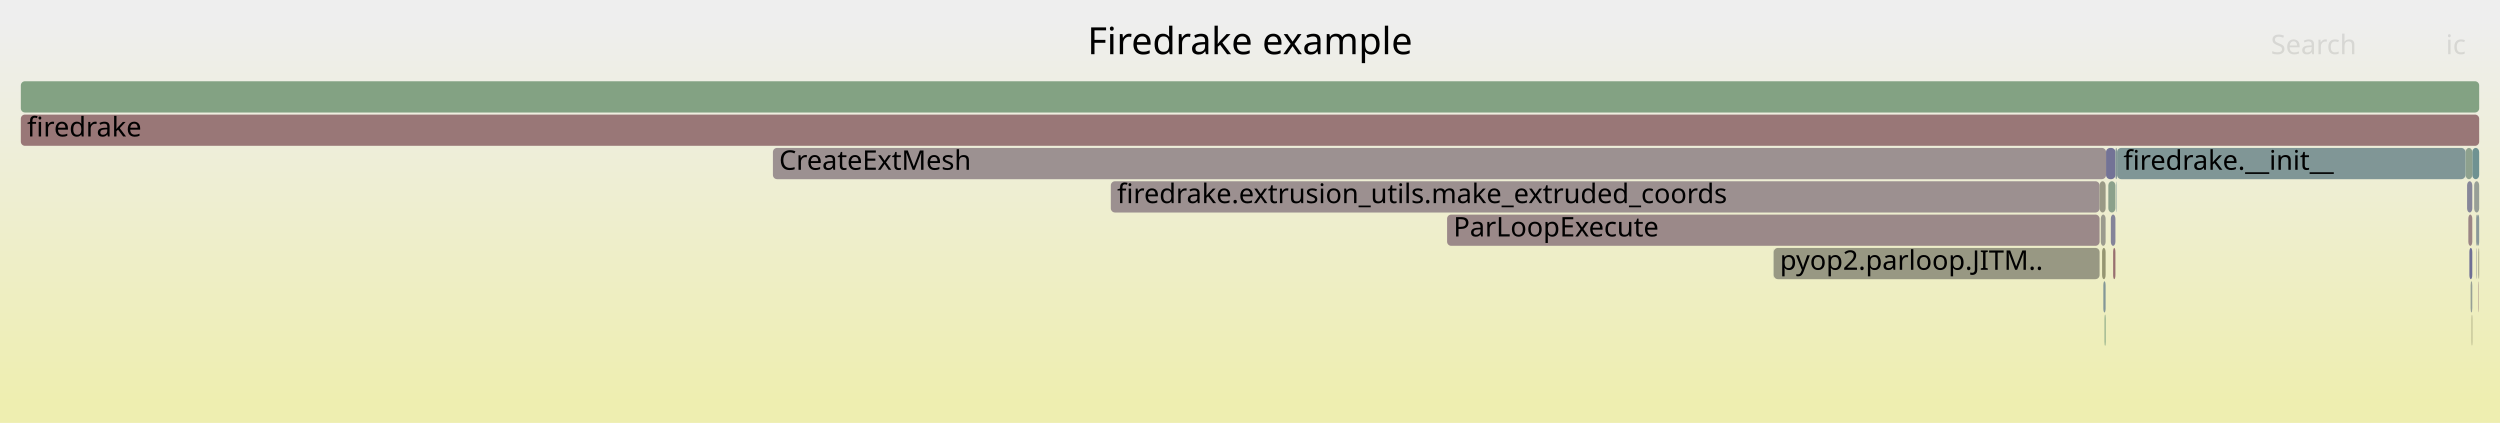
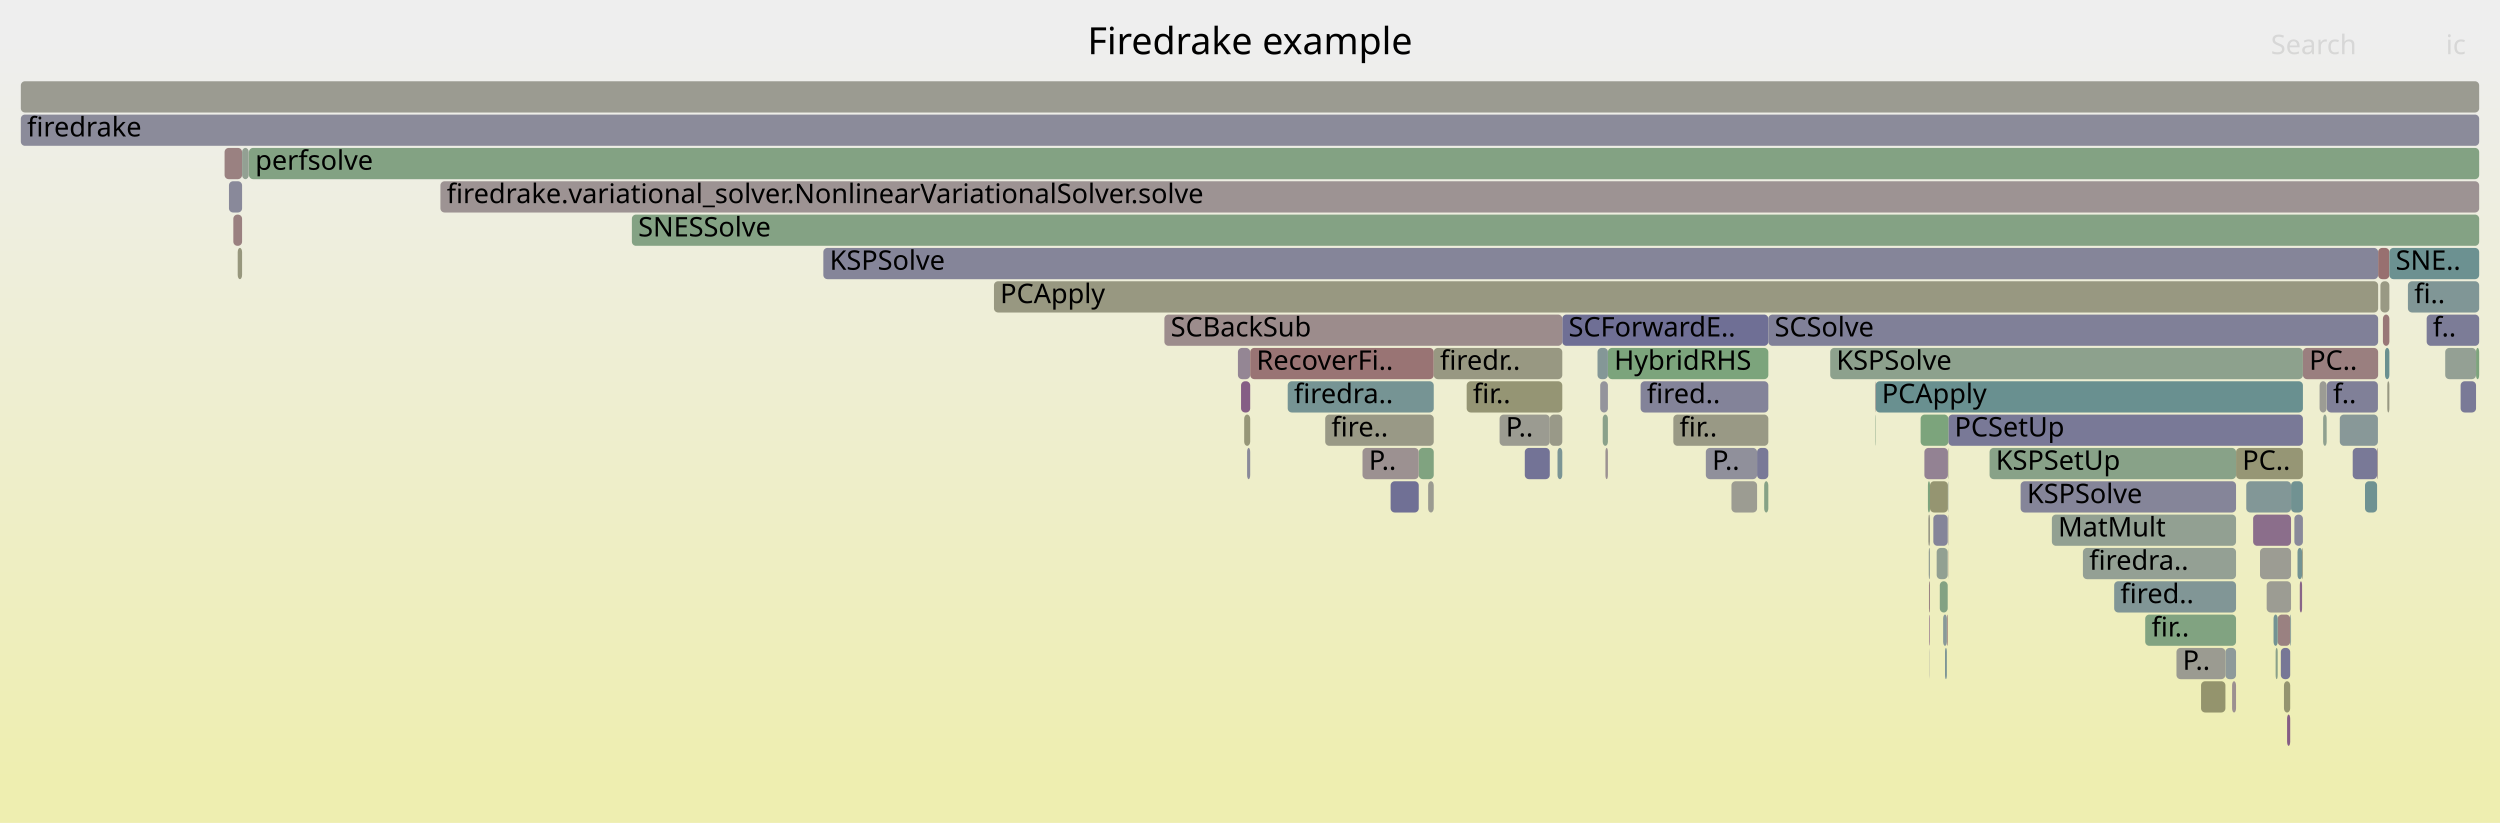
- <svg xmlns="http://www.w3.org/2000/svg" version="1.1" width="1200" height="203" viewBox="0 0 1200 203">
+ <svg xmlns="http://www.w3.org/2000/svg" version="1.1" width="1200" height="395" viewBox="0 0 1200 395">
  <defs>
    <linearGradient id="background" y1="0" y2="1" x1="0" x2="0">
      <stop stop-color="#eeeeee" offset="5%" />
      <stop stop-color="#eeeeb0" offset="95%" />
    </linearGradient>
  </defs>
  <style type="text/css">
	text { font-family:Verdana; font-size:13px; fill:rgb(0,0,0); }
	#search, #ignorecase { opacity:0.1; cursor:pointer; }
	#search:hover, #search.show, #ignorecase:hover, #ignorecase.show { opacity:1; }
	#subtitle { text-anchor:middle; font-color:rgb(160,160,160); }
	#title { text-anchor:middle; font-size:18px}
	#unzoom { cursor:pointer; }
	#frames &gt; *:hover { stroke:black; stroke-width:0.5; cursor:pointer; }
	.hide { display:none; }
	.parent { opacity:0.5; }
</style>
-   <rect x="0.0" y="0" width="1200.0" height="203.0" fill="url(#background)" />
+   <rect x="0.0" y="0" width="1200.0" height="395.0" fill="url(#background)" />
  <text id="title" x="600.00" y="26">Firedrake example</text>
-   <text id="details" x="10.00" y="185"> </text>
+   <text id="details" x="10.00" y="377"> </text>
  <text id="unzoom" x="10.00" y="26" class="hide">Reset Zoom</text>
  <text id="search" x="1090.00" y="26">Search</text>
  <text id="ignorecase" x="1174.00" y="26">ic</text>
-   <text id="matched" x="1090.00" y="185"> </text>
+   <text id="matched" x="1090.00" y="377"> </text>
  <g id="frames">
    <g>
-       <rect x="1188.5" y="103" width="0.4" height="15.0" fill="rgb(137.873,152.782,152.782)" rx="2" ry="2" />
-       <text x="1191.54" y="113.5" />
-     </g>
-     <g>
-       <rect x="1184.8" y="103" width="1.9" height="15.0" fill="rgb(154.793,133.411,133.411)" rx="2" ry="2" />
-       <text x="1187.76" y="113.5" />
-     </g>
-     <g>
-       <rect x="10.0" y="39" width="1180.0" height="15.0" fill="rgb(130.647,162.453,130.647)" rx="2" ry="2" />
+       <rect x="749.9" y="151" width="98.9" height="15.0" fill="rgb(110.838,110.838,148.872)" rx="2" ry="2" />
+       <text x="752.91" y="161.5">SCForwardE..</text>
+     </g>
+     <g>
+       <rect x="929.6" y="263" width="5.3" height="15.0" fill="rgb(145.613,160.017,145.613)" rx="2" ry="2" />
+       <text x="932.57" y="273.5" />
+     </g>
+     <g>
+       <rect x="848.8" y="151" width="292.7" height="15.0" fill="rgb(127.816,127.816,152.158)" rx="2" ry="2" />
+       <text x="851.80" y="161.5">SCSolve</text>
+     </g>
+     <g>
+       <rect x="1081.5" y="247" width="18.2" height="15.0" fill="rgb(139.339,110.181,139.339)" rx="2" ry="2" />
+       <text x="1084.46" y="257.5" />
+     </g>
+     <g>
+       <rect x="595.7" y="183" width="4.4" height="15.0" fill="rgb(133.049,94.062,133.049)" rx="2" ry="2" />
+       <text x="598.67" y="193.5" />
+     </g>
+     <g>
+       <rect x="900.1" y="199" width="0.2" height="15.0" fill="rgb(131.735,162.276,131.735)" rx="2" ry="2" />
+       <text x="903.14" y="209.5" />
+     </g>
+     <g>
+       <rect x="934.5" y="295" width="0.4" height="15.0" fill="rgb(153.055,120.086,120.086)" rx="2" ry="2" />
+       <text x="937.54" y="305.5" />
+     </g>
+     <g>
+       <rect x="770.6" y="215" width="1.2" height="15.0" fill="rgb(156.417,145.86,145.86)" rx="2" ry="2" />
+       <text x="773.57" y="225.5" />
+     </g>
+     <g>
+       <rect x="1102.8" y="263" width="2.2" height="15.0" fill="rgb(114.756,146.788,146.788)" rx="2" ry="2" />
+       <text x="1105.81" y="273.5" />
+     </g>
+     <g>
+       <rect x="1141.5" y="119" width="5.4" height="15.0" fill="rgb(152.062,112.475,112.475)" rx="2" ry="2" />
+       <text x="1144.46" y="129.5" />
+     </g>
+     <g>
+       <rect x="1056.5" y="327" width="11.7" height="15.0" fill="rgb(147.929,147.929,109.195)" rx="2" ry="2" />
+       <text x="1059.53" y="337.5" />
+     </g>
+     <g>
+       <rect x="594.2" y="167" width="5.9" height="15.0" fill="rgb(148.497,133.649,148.497)" rx="2" ry="2" />
+       <text x="597.18" y="177.5" />
+     </g>
+     <g>
+       <rect x="925.6" y="247" width="0.8" height="15.0" fill="rgb(153.165,153.165,134.567)" rx="2" ry="2" />
+       <text x="928.60" y="257.5" />
+     </g>
+     <g>
+       <rect x="1068.2" y="311" width="5.1" height="15.0" fill="rgb(141.513,153.726,153.726)" rx="2" ry="2" />
+       <text x="1071.21" y="321.5" />
+     </g>
+     <g>
+       <rect x="10.0" y="55" width="1180.0" height="15.0" fill="rgb(138.811,138.811,154.286)" rx="2" ry="2" />
+       <text x="13.00" y="65.5">firedrake</text>
+     </g>
+     <g>
+       <rect x="1145.9" y="183" width="1.0" height="15.0" fill="rgb(152.168,152.168,129.738)" rx="2" ry="2" />
+       <text x="1148.88" y="193.5" />
+     </g>
+     <g>
+       <rect x="618.1" y="183" width="70.1" height="15.0" fill="rgb(118.115,147.659,147.659)" rx="2" ry="2" />
+       <text x="621.09" y="193.5">firedra..</text>
+     </g>
+     <g>
+       <rect x="935.1" y="263" width="0.1" height="15.0" fill="rgb(152.632,116.842,116.842)" rx="2" ry="2" />
+       <text x="938.05" y="273.5" />
+     </g>
+     <g>
+       <rect x="1071.4" y="327" width="1.9" height="15.0" fill="rgb(156.151,143.826,143.826)" rx="2" ry="2" />
+       <text x="1074.38" y="337.5" />
+     </g>
+     <g>
+       <rect x="935.0" y="215" width="0.2" height="15.0" fill="rgb(148.893,148.893,113.864)" rx="2" ry="2" />
+       <text x="937.96" y="225.5" />
+     </g>
+     <g>
+       <rect x="119.5" y="71" width="1070.5" height="15.0" fill="rgb(131.03,162.39,131.03)" rx="2" ry="2" />
+       <text x="122.51" y="81.5">perfsolve</text>
+     </g>
+     <g>
+       <rect x="731.9" y="215" width="12.0" height="15.0" fill="rgb(115.416,115.416,149.758)" rx="2" ry="2" />
+       <text x="734.87" y="225.5" />
+     </g>
+     <g>
+       <rect x="477.1" y="135" width="664.4" height="15.0" fill="rgb(151.932,151.932,128.593)" rx="2" ry="2" />
+       <text x="480.08" y="145.5">PCApply</text>
+     </g>
+     <g>
+       <rect x="1088.0" y="279" width="11.7" height="15.0" fill="rgb(155.701,155.701,146.86)" rx="2" ry="2" />
+       <text x="1091.03" y="289.5" />
+     </g>
+     <g>
+       <rect x="878.5" y="167" width="226.9" height="15.0" fill="rgb(141.21,160.733,141.21)" rx="2" ry="2" />
+       <text x="881.47" y="177.5">KSPSolve</text>
+     </g>
+     <g>
+       <rect x="1181.1" y="183" width="7.4" height="15.0" fill="rgb(121.513,121.513,150.938)" rx="2" ry="2" />
+       <text x="1184.10" y="193.5" />
+     </g>
+     <g>
+       <rect x="935.0" y="247" width="0.2" height="15.0" fill="rgb(155.758,140.813,140.813)" rx="2" ry="2" />
+       <text x="938.02" y="257.5" />
+     </g>
+     <g>
+       <rect x="667.5" y="231" width="13.5" height="15.0" fill="rgb(111.505,111.505,149.001)" rx="2" ry="2" />
+       <text x="670.54" y="241.5" />
+     </g>
+     <g>
+       <rect x="769.3" y="199" width="2.5" height="15.0" fill="rgb(137.926,161.268,137.926)" rx="2" ry="2" />
+       <text x="772.33" y="209.5" />
+     </g>
+     <g>
+       <rect x="600.1" y="167" width="88.1" height="15.0" fill="rgb(152.507,115.888,115.888)" rx="2" ry="2" />
+       <text x="603.11" y="177.5">RecoverFi..</text>
+     </g>
+     <g>
+       <rect x="1113.4" y="183" width="3.4" height="15.0" fill="rgb(155.907,155.907,147.856)" rx="2" ry="2" />
+       <text x="1116.44" y="193.5" />
+     </g>
+     <g>
+       <rect x="558.9" y="151" width="191.0" height="15.0" fill="rgb(155.705,140.402,140.402)" rx="2" ry="2" />
+       <text x="561.93" y="161.5">SCBackSub</text>
+     </g>
+     <g>
+       <rect x="1094.8" y="311" width="4.5" height="15.0" fill="rgb(118.523,118.523,150.359)" rx="2" ry="2" />
+       <text x="1097.85" y="321.5" />
+     </g>
+     <g>
+       <rect x="1073.3" y="215" width="32.1" height="15.0" fill="rgb(149.632,149.632,117.448)" rx="2" ry="2" />
+       <text x="1076.30" y="225.5">PC..</text>
+     </g>
+     <g>
+       <rect x="768.1" y="183" width="3.7" height="15.0" fill="rgb(147.586,147.586,155.984)" rx="2" ry="2" />
+       <text x="771.08" y="193.5" />
+     </g>
+     <g>
+       <rect x="926.4" y="231" width="8.6" height="15.0" fill="rgb(148.666,148.666,112.766)" rx="2" ry="2" />
+       <text x="929.42" y="241.5" />
+     </g>
+     <g>
+       <rect x="1093.3" y="295" width="6.0" height="15.0" fill="rgb(154.261,129.336,129.336)" rx="2" ry="2" />
+       <text x="1096.30" y="305.5" />
+     </g>
+     <g>
+       <rect x="846.8" y="231" width="2.0" height="15.0" fill="rgb(133.611,161.97,133.611)" rx="2" ry="2" />
+       <text x="849.80" y="241.5" />
+     </g>
+     <g>
+       <rect x="931.1" y="279" width="3.8" height="15.0" fill="rgb(130.5,162.477,130.5)" rx="2" ry="2" />
+       <text x="934.13" y="289.5" />
+     </g>
+     <g>
+       <rect x="107.8" y="71" width="8.4" height="15.0" fill="rgb(154.278,129.468,129.468)" rx="2" ry="2" />
+       <text x="110.78" y="81.5" />
+     </g>
+     <g>
+       <rect x="1115.1" y="199" width="1.7" height="15.0" fill="rgb(143.03,160.437,143.03)" rx="2" ry="2" />
+       <text x="1118.12" y="209.5" />
+     </g>
+     <g>
+       <rect x="999.8" y="263" width="73.5" height="15.0" fill="rgb(148.011,159.626,148.011)" rx="2" ry="2" />
+       <text x="1002.85" y="273.5">firedra..</text>
+     </g>
+     <g>
+       <rect x="1142.6" y="135" width="4.3" height="15.0" fill="rgb(152.692,152.692,132.275)" rx="2" ry="2" />
+       <text x="1145.59" y="145.5" />
+     </g>
+     <g>
+       <rect x="1188.5" y="167" width="1.5" height="15.0" fill="rgb(124.878,163.392,124.878)" rx="2" ry="2" />
+       <text x="1191.49" y="177.5" />
+     </g>
+     <g>
+       <rect x="771.8" y="167" width="77.0" height="15.0" fill="rgb(124.012,163.533,124.012)" rx="2" ry="2" />
+       <text x="774.81" y="177.5">HybridRHS</text>
+     </g>
+     <g>
+       <rect x="1116.9" y="183" width="24.5" height="15.0" fill="rgb(128.398,128.398,152.271)" rx="2" ry="2" />
+       <text x="1119.85" y="193.5">f..</text>
+     </g>
+     <g>
+       <rect x="109.9" y="87" width="6.3" height="15.0" fill="rgb(137.282,137.282,153.99)" rx="2" ry="2" />
+       <text x="112.91" y="97.5" />
+     </g>
+     <g>
+       <rect x="926.3" y="311" width="0.1" height="15.0" fill="rgb(128.947,128.947,152.377)" rx="2" ry="2" />
+       <text x="929.26" y="321.5" />
+     </g>
+     <g>
+       <rect x="1097.8" y="343" width="1.5" height="15.0" fill="rgb(132.625,92.975,132.625)" rx="2" ry="2" />
+       <text x="1100.79" y="353.5" />
+     </g>
+     <g>
+       <rect x="1129.3" y="215" width="11.7" height="15.0" fill="rgb(121.479,121.479,150.931)" rx="2" ry="2" />
+       <text x="1132.34" y="225.5" />
+     </g>
+     <g>
+       <rect x="935.2" y="199" width="170.2" height="15.0" fill="rgb(120.812,120.812,150.802)" rx="2" ry="2" />
+       <text x="938.18" y="209.5">PCSetUp</text>
+     </g>
+     <g>
+       <rect x="211.4" y="87" width="978.6" height="15.0" fill="rgb(156.628,147.482,147.482)" rx="2" ry="2" />
+       <text x="214.42" y="97.5">firedrake.variational_solver.NonlinearVariationalSolver.solve</text>
+     </g>
+     <g>
+       <rect x="114.1" y="119" width="2.1" height="15.0" fill="rgb(151.17,151.17,124.9)" rx="2" ry="2" />
+       <text x="117.09" y="129.5" />
+     </g>
+     <g>
+       <rect x="685.5" y="231" width="2.7" height="15.0" fill="rgb(155.417,155.417,145.485)" rx="2" ry="2" />
+       <text x="688.50" y="241.5" />
+     </g>
+     <g>
+       <rect x="1173.7" y="167" width="14.8" height="15.0" fill="rgb(148.379,159.566,148.379)" rx="2" ry="2" />
+       <text x="1176.68" y="177.5" />
+     </g>
+     <g>
+       <rect x="1029.7" y="295" width="43.6" height="15.0" fill="rgb(128.935,162.732,128.935)" rx="2" ry="2" />
+       <text x="1032.74" y="305.5">fir..</text>
+     </g>
+     <g>
+       <rect x="719.8" y="199" width="24.1" height="15.0" fill="rgb(155.224,155.224,144.547)" rx="2" ry="2" />
+       <text x="722.78" y="209.5">P..</text>
+     </g>
+     <g>
+       <rect x="923.7" y="215" width="11.3" height="15.0" fill="rgb(146.96,129.709,146.96)" rx="2" ry="2" />
+       <text x="926.67" y="225.5" />
+     </g>
+     <g>
+       <rect x="598.6" y="215" width="1.5" height="15.0" fill="rgb(137.555,137.555,154.043)" rx="2" ry="2" />
+       <text x="601.63" y="225.5" />
+     </g>
+     <g>
+       <rect x="704.0" y="183" width="45.9" height="15.0" fill="rgb(149.389,149.389,116.27)" rx="2" ry="2" />
+       <text x="706.99" y="193.5">fir..</text>
+     </g>
+     <g>
+       <rect x="969.9" y="231" width="103.4" height="15.0" fill="rgb(133.156,133.156,153.192)" rx="2" ry="2" />
+       <text x="972.95" y="241.5">KSPSolve</text>
+     </g>
+     <g>
+       <rect x="112.0" y="103" width="4.2" height="15.0" fill="rgb(154.1,128.098,128.098)" rx="2" ry="2" />
+       <text x="115.02" y="113.5" />
+     </g>
+     <g>
+       <rect x="636.1" y="199" width="52.1" height="15.0" fill="rgb(152.961,152.961,133.58)" rx="2" ry="2" />
+       <text x="639.07" y="209.5">fire..</text>
+     </g>
+     <g>
+       <rect x="395.2" y="119" width="746.3" height="15.0" fill="rgb(132.588,132.588,153.081)" rx="2" ry="2" />
+       <text x="398.23" y="129.5">KSPSolve</text>
+     </g>
+     <g>
+       <rect x="925.4" y="231" width="1.0" height="15.0" fill="rgb(125.43,163.302,125.43)" rx="2" ry="2" />
+       <text x="928.43" y="241.5" />
+     </g>
+     <g>
+       <rect x="10.0" y="39" width="1180.0" height="15.0" fill="rgb(155.285,155.285,144.844)" rx="2" ry="2" />
      <text x="13.00" y="49.5" />
    </g>
    <g>
-       <rect x="1187.6" y="87" width="2.4" height="15.0" fill="rgb(151.089,159.125,151.089)" rx="2" ry="2" />
-       <text x="1190.61" y="97.5" />
-     </g>
-     <g>
-       <rect x="1185.9" y="135" width="0.8" height="15.0" fill="rgb(150.045,159.295,150.045)" rx="2" ry="2" />
-       <text x="1188.86" y="145.5" />
-     </g>
-     <g>
-       <rect x="1188.7" y="119" width="0.2" height="15.0" fill="rgb(135.828,135.828,153.709)" rx="2" ry="2" />
-       <text x="1191.72" y="129.5" />
-     </g>
-     <g>
-       <rect x="1189.9" y="119" width="0.1" height="15.0" fill="rgb(151.109,151.109,124.607)" rx="2" ry="2" />
-       <text x="1192.87" y="129.5" />
-     </g>
-     <g>
-       <rect x="1008.4" y="103" width="2.3" height="15.0" fill="rgb(154.697,154.697,141.993)" rx="2" ry="2" />
-       <text x="1011.42" y="113.5" />
-     </g>
-     <g>
-       <rect x="1010.9" y="71" width="4.5" height="15.0" fill="rgb(115.349,115.349,149.745)" rx="2" ry="2" />
-       <text x="1013.87" y="81.5" />
-     </g>
-     <g>
-       <rect x="851.4" y="119" width="156.4" height="15.0" fill="rgb(152.481,152.481,131.252)" rx="2" ry="2" />
-       <text x="854.35" y="129.5">pyop2.parloop.JITM..</text>
-     </g>
-     <g>
-       <rect x="1016.2" y="71" width="167.2" height="15.0" fill="rgb(127.751,150.158,150.158)" rx="2" ry="2" />
-       <text x="1019.25" y="81.5">firedrake.__init__</text>
-     </g>
-     <g>
-       <rect x="694.6" y="103" width="313.2" height="15.0" fill="rgb(155.234,136.791,136.791)" rx="2" ry="2" />
-       <text x="697.65" y="113.5">ParLoopExecute</text>
-     </g>
-     <g>
-       <rect x="1012.0" y="87" width="3.4" height="15.0" fill="rgb(139.134,161.071,139.134)" rx="2" ry="2" />
-       <text x="1015.03" y="97.5" />
-     </g>
-     <g>
-       <rect x="1015.4" y="71" width="0.8" height="15.0" fill="rgb(130.558,150.885,150.885)" rx="2" ry="2" />
-       <text x="1018.40" y="81.5" />
-     </g>
-     <g>
-       <rect x="371.0" y="71" width="639.9" height="15.0" fill="rgb(156.329,145.189,145.189)" rx="2" ry="2" />
-       <text x="373.97" y="81.5">CreateExtMesh</text>
-     </g>
-     <g>
-       <rect x="1186.4" y="151" width="0.3" height="15.0" fill="rgb(148.474,148.474,111.837)" rx="2" ry="2" />
-       <text x="1189.39" y="161.5" />
-     </g>
-     <g>
-       <rect x="533.2" y="87" width="474.6" height="15.0" fill="rgb(156.164,143.925,143.925)" rx="2" ry="2" />
-       <text x="536.20" y="97.5">firedrake.extrusion_utils.make_extruded_coords</text>
-     </g>
-     <g>
-       <rect x="1007.8" y="87" width="2.9" height="15.0" fill="rgb(152.941,152.941,133.483)" rx="2" ry="2" />
-       <text x="1010.81" y="97.5" />
-     </g>
-     <g>
-       <rect x="1010.2" y="151" width="0.5" height="15.0" fill="rgb(129.974,162.562,129.974)" rx="2" ry="2" />
-       <text x="1013.15" y="161.5" />
-     </g>
-     <g>
-       <rect x="1009.0" y="119" width="1.7" height="15.0" fill="rgb(148.909,148.909,113.942)" rx="2" ry="2" />
-       <text x="1012.02" y="129.5" />
-     </g>
-     <g>
-       <rect x="851.3" y="119" width="0.1" height="15.0" fill="rgb(141.714,160.651,141.714)" rx="2" ry="2" />
-       <text x="854.25" y="129.5" />
-     </g>
-     <g>
-       <rect x="10.0" y="55" width="1180.0" height="15.0" fill="rgb(152.913,118.998,118.998)" rx="2" ry="2" />
-       <text x="13.00" y="65.5">firedrake</text>
-     </g>
-     <g>
-       <rect x="1185.3" y="119" width="1.4" height="15.0" fill="rgb(110.177,110.177,148.744)" rx="2" ry="2" />
-       <text x="1188.32" y="129.5" />
-     </g>
-     <g>
-       <rect x="1013.2" y="103" width="2.2" height="15.0" fill="rgb(131.571,131.571,152.885)" rx="2" ry="2" />
-       <text x="1016.16" y="113.5" />
-     </g>
-     <g>
-       <rect x="1189.7" y="135" width="0.2" height="15.0" fill="rgb(153.86,126.261,126.261)" rx="2" ry="2" />
-       <text x="1192.75" y="145.5" />
-     </g>
-     <g>
-       <rect x="1186.7" y="71" width="3.3" height="15.0" fill="rgb(110.956,145.803,145.803)" rx="2" ry="2" />
-       <text x="1189.69" y="81.5" />
-     </g>
-     <g>
-       <rect x="1188.9" y="103" width="1.1" height="15.0" fill="rgb(138.431,152.927,152.927)" rx="2" ry="2" />
-       <text x="1191.90" y="113.5" />
-     </g>
-     <g>
-       <rect x="1009.6" y="135" width="1.1" height="15.0" fill="rgb(131.627,151.163,151.163)" rx="2" ry="2" />
-       <text x="1012.60" y="145.5" />
-     </g>
-     <g>
-       <rect x="1183.5" y="71" width="3.2" height="15.0" fill="rgb(141.592,160.671,141.592)" rx="2" ry="2" />
-       <text x="1186.55" y="81.5" />
-     </g>
-     <g>
-       <rect x="1189.6" y="119" width="0.3" height="15.0" fill="rgb(151.282,151.282,125.442)" rx="2" ry="2" />
-       <text x="1192.61" y="129.5" />
-     </g>
-     <g>
-       <rect x="1183.4" y="71" width="0.1" height="15.0" fill="rgb(108.155,145.077,145.077)" rx="2" ry="2" />
-       <text x="1186.44" y="81.5" />
-     </g>
-     <g>
-       <rect x="1184.2" y="87" width="2.5" height="15.0" fill="rgb(134.189,134.189,153.391)" rx="2" ry="2" />
-       <text x="1187.17" y="97.5" />
-     </g>
-     <g>
-       <rect x="1015.8" y="87" width="0.2" height="15.0" fill="rgb(118.555,147.774,147.774)" rx="2" ry="2" />
-       <text x="1018.81" y="97.5" />
-     </g>
-     <g>
-       <rect x="1014.3" y="119" width="1.1" height="15.0" fill="rgb(152,112.002,112.002)" rx="2" ry="2" />
-       <text x="1017.29" y="129.5" />
+       <rect x="1146.9" y="119" width="43.1" height="15.0" fill="rgb(107.624,144.939,144.939)" rx="2" ry="2" />
+       <text x="1149.92" y="129.5">SNE..</text>
+     </g>
+     <g>
+       <rect x="1092.3" y="311" width="1.0" height="15.0" fill="rgb(137.875,161.276,137.875)" rx="2" ry="2" />
+       <text x="1095.30" y="321.5" />
+     </g>
+     <g>
+       <rect x="1143.8" y="151" width="3.1" height="15.0" fill="rgb(152.876,118.719,118.719)" rx="2" ry="2" />
+       <text x="1146.79" y="161.5" />
+     </g>
+     <g>
+       <rect x="1103.9" y="279" width="1.1" height="15.0" fill="rgb(135.708,100.876,135.708)" rx="2" ry="2" />
+       <text x="1106.88" y="289.5" />
+     </g>
+     <g>
+       <rect x="747.6" y="215" width="2.3" height="15.0" fill="rgb(122.853,148.888,148.888)" rx="2" ry="2" />
+       <text x="750.65" y="225.5" />
+     </g>
+     <g>
+       <rect x="681.0" y="215" width="7.2" height="15.0" fill="rgb(127.53,162.96,127.53)" rx="2" ry="2" />
+       <text x="684.01" y="225.5" />
+     </g>
+     <g>
+       <rect x="1105.0" y="263" width="0.4" height="15.0" fill="rgb(151.745,151.745,127.687)" rx="2" ry="2" />
+       <text x="1108.03" y="273.5" />
+     </g>
+     <g>
+       <rect x="1135.2" y="231" width="5.8" height="15.0" fill="rgb(111.067,145.832,145.832)" rx="2" ry="2" />
+       <text x="1138.18" y="241.5" />
+     </g>
+     <g>
+       <rect x="900.3" y="183" width="205.1" height="15.0" fill="rgb(104.698,144.181,144.181)" rx="2" ry="2" />
+       <text x="903.26" y="193.5">PCApply</text>
+     </g>
+     <g>
+       <rect x="803.2" y="199" width="45.6" height="15.0" fill="rgb(152.84,152.84,132.995)" rx="2" ry="2" />
+       <text x="806.16" y="209.5">fir..</text>
+     </g>
+     <g>
+       <rect x="1078.2" y="231" width="21.5" height="15.0" fill="rgb(129.585,150.633,150.633)" rx="2" ry="2" />
+       <text x="1081.16" y="241.5" />
+     </g>
+     <g>
+       <rect x="926.1" y="295" width="0.3" height="15.0" fill="rgb(135.606,100.616,135.606)" rx="2" ry="2" />
+       <text x="929.10" y="305.5" />
+     </g>
+     <g>
+       <rect x="1099.7" y="231" width="5.7" height="15.0" fill="rgb(113.053,146.347,146.347)" rx="2" ry="2" />
+       <text x="1102.73" y="241.5" />
+     </g>
+     <g>
+       <rect x="984.9" y="247" width="88.4" height="15.0" fill="rgb(146.397,159.889,146.397)" rx="2" ry="2" />
+       <text x="987.90" y="257.5">MatMult</text>
+     </g>
+     <g>
+       <rect x="1101.3" y="247" width="4.1" height="15.0" fill="rgb(136.857,136.857,153.908)" rx="2" ry="2" />
+       <text x="1104.27" y="257.5" />
+     </g>
+     <g>
+       <rect x="921.9" y="199" width="13.3" height="15.0" fill="rgb(123.839,163.561,123.839)" rx="2" ry="2" />
+       <text x="924.87" y="209.5" />
+     </g>
+     <g>
+       <rect x="787.5" y="183" width="61.3" height="15.0" fill="rgb(130.869,130.869,152.749)" rx="2" ry="2" />
+       <text x="790.49" y="193.5">fired..</text>
+     </g>
+     <g>
+       <rect x="1091.3" y="295" width="2.0" height="15.0" fill="rgb(114.736,146.783,146.783)" rx="2" ry="2" />
+       <text x="1094.31" y="305.5" />
+     </g>
+     <g>
+       <rect x="1014.8" y="279" width="58.5" height="15.0" fill="rgb(128.768,150.421,150.421)" rx="2" ry="2" />
+       <text x="1017.80" y="289.5">fired..</text>
+     </g>
+     <g>
+       <rect x="955.0" y="215" width="118.3" height="15.0" fill="rgb(136.016,161.579,136.016)" rx="2" ry="2" />
+       <text x="958.00" y="225.5">KSPSetUp</text>
+     </g>
+     <g>
+       <rect x="925.8" y="263" width="0.6" height="15.0" fill="rgb(148.862,159.488,148.862)" rx="2" ry="2" />
+       <text x="928.77" y="273.5" />
+     </g>
+     <g>
+       <rect x="1123.1" y="199" width="18.3" height="15.0" fill="rgb(136.101,152.322,152.322)" rx="2" ry="2" />
+       <text x="1126.10" y="209.5" />
+     </g>
+     <g>
+       <rect x="303.3" y="103" width="886.7" height="15.0" fill="rgb(132.338,162.178,132.338)" rx="2" ry="2" />
+       <text x="306.32" y="113.5">SNESSolve</text>
+     </g>
+     <g>
+       <rect x="1099.3" y="295" width="0.4" height="15.0" fill="rgb(127.098,149.988,149.988)" rx="2" ry="2" />
+       <text x="1102.34" y="305.5" />
+     </g>
+     <g>
+       <rect x="1096.3" y="327" width="3.0" height="15.0" fill="rgb(148.215,148.215,110.578)" rx="2" ry="2" />
+       <text x="1099.32" y="337.5" />
+     </g>
+     <g>
+       <rect x="116.2" y="71" width="3.2" height="15.0" fill="rgb(146.905,159.806,146.905)" rx="2" ry="2" />
+       <text x="119.21" y="81.5" />
+     </g>
+     <g>
+       <rect x="935.0" y="231" width="0.2" height="15.0" fill="rgb(144.662,154.542,154.542)" rx="2" ry="2" />
+       <text x="937.99" y="241.5" />
+     </g>
+     <g>
+       <rect x="818.8" y="215" width="24.6" height="15.0" fill="rgb(144.219,144.219,155.333)" rx="2" ry="2" />
+       <text x="821.84" y="225.5">P..</text>
+     </g>
+     <g>
+       <rect x="688.2" y="167" width="61.7" height="15.0" fill="rgb(152.226,152.226,130.019)" rx="2" ry="2" />
+       <text x="691.21" y="177.5">firedr..</text>
+     </g>
+     <g>
+       <rect x="843.4" y="215" width="5.4" height="15.0" fill="rgb(121.2,121.2,150.877)" rx="2" ry="2" />
+       <text x="846.42" y="225.5" />
+     </g>
+     <g>
+       <rect x="831.1" y="231" width="12.3" height="15.0" fill="rgb(155.572,155.572,146.236)" rx="2" ry="2" />
+       <text x="834.13" y="241.5" />
+     </g>
+     <g>
+       <rect x="933.6" y="311" width="0.9" height="15.0" fill="rgb(124.596,149.34,149.34)" rx="2" ry="2" />
+       <text x="936.62" y="321.5" />
+     </g>
+     <g>
+       <rect x="1084.8" y="263" width="14.9" height="15.0" fill="rgb(155.697,155.697,146.838)" rx="2" ry="2" />
+       <text x="1087.76" y="273.5" />
+     </g>
+     <g>
+       <rect x="1044.7" y="311" width="23.5" height="15.0" fill="rgb(155.343,155.343,145.122)" rx="2" ry="2" />
+       <text x="1047.68" y="321.5">P..</text>
+     </g>
+     <g>
+       <rect x="1164.8" y="151" width="25.2" height="15.0" fill="rgb(124.094,124.094,151.438)" rx="2" ry="2" />
+       <text x="1167.76" y="161.5">f..</text>
+     </g>
+     <g>
+       <rect x="1155.8" y="135" width="34.2" height="15.0" fill="rgb(128.175,150.268,150.268)" rx="2" ry="2" />
+       <text x="1158.84" y="145.5">fi..</text>
+     </g>
+     <g>
+       <rect x="1105.4" y="167" width="36.1" height="15.0" fill="rgb(153.995,127.292,127.292)" rx="2" ry="2" />
+       <text x="1108.42" y="177.5">PC..</text>
+     </g>
+     <g>
+       <rect x="766.8" y="167" width="5.0" height="15.0" fill="rgb(131.864,151.224,151.224)" rx="2" ry="2" />
+       <text x="769.83" y="177.5" />
+     </g>
+     <g>
+       <rect x="928.0" y="247" width="6.9" height="15.0" fill="rgb(131.914,131.914,152.951)" rx="2" ry="2" />
+       <text x="931.01" y="257.5" />
+     </g>
+     <g>
+       <rect x="654.0" y="215" width="27.0" height="15.0" fill="rgb(156.335,145.238,145.238)" rx="2" ry="2" />
+       <text x="657.04" y="225.5">P..</text>
+     </g>
+     <g>
+       <rect x="932.7" y="295" width="1.8" height="15.0" fill="rgb(137.197,152.607,152.607)" rx="2" ry="2" />
+       <text x="935.70" y="305.5" />
+     </g>
+     <g>
+       <rect x="1141.0" y="215" width="0.4" height="15.0" fill="rgb(156.122,143.603,143.603)" rx="2" ry="2" />
+       <text x="1144.02" y="225.5" />
+     </g>
+     <g>
+       <rect x="925.9" y="279" width="0.5" height="15.0" fill="rgb(154.587,131.834,131.834)" rx="2" ry="2" />
+       <text x="928.94" y="289.5" />
+     </g>
+     <g>
+       <rect x="597.2" y="199" width="2.9" height="15.0" fill="rgb(150.159,150.159,120.001)" rx="2" ry="2" />
+       <text x="600.16" y="209.5" />
+     </g>
+     <g>
+       <rect x="1144.8" y="167" width="2.1" height="15.0" fill="rgb(105.813,144.47,144.47)" rx="2" ry="2" />
+       <text x="1147.84" y="177.5" />
+     </g>
+     <g>
+       <rect x="743.9" y="199" width="6.0" height="15.0" fill="rgb(153.399,153.399,135.7)" rx="2" ry="2" />
+       <text x="746.94" y="209.5" />
+     </g>
+     <g>
+       <rect x="900.1" y="183" width="0.2" height="15.0" fill="rgb(153.752,125.434,125.434)" rx="2" ry="2" />
+       <text x="903.11" y="193.5" />
    </g>
  </g>
</svg>
